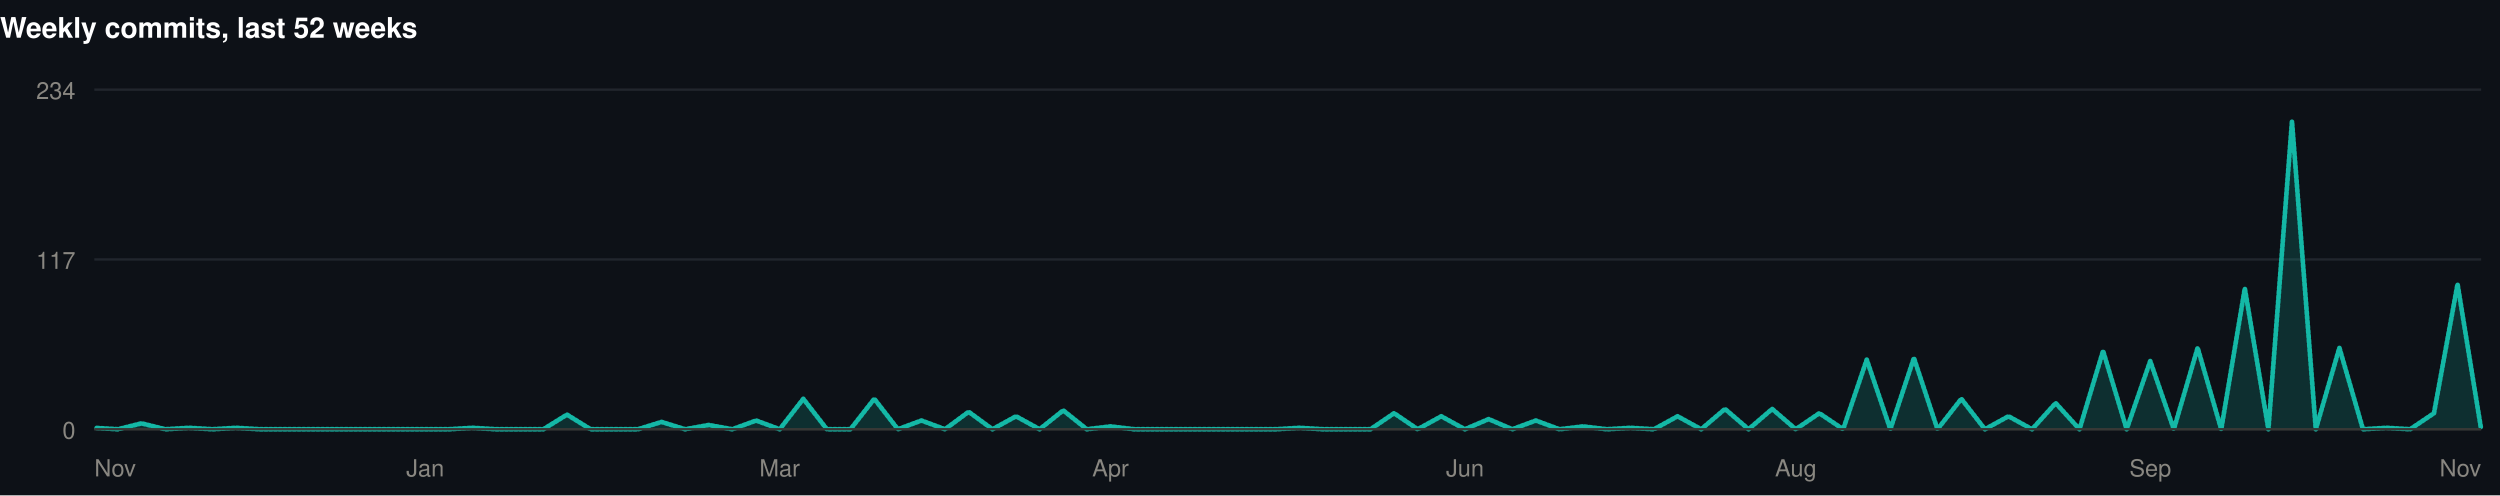
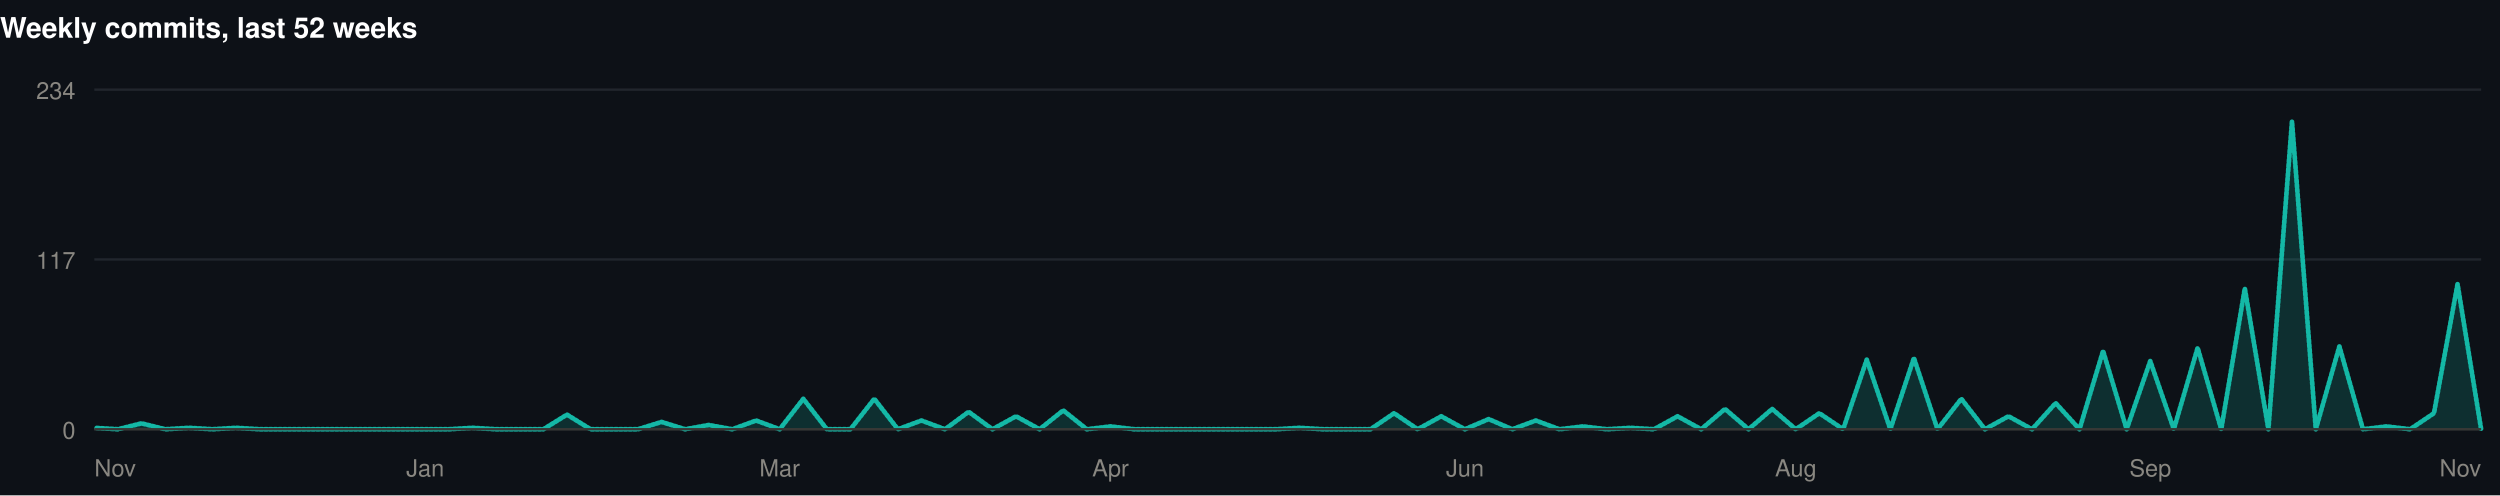
<svg xmlns="http://www.w3.org/2000/svg" width="1060" height="210" viewBox="0 0 1060 210" role="img">
  <rect width="1060" height="210" fill="#0d1117" />
  <style>
@keyframes grow{from{transform:scaleX(0)}}
@keyframes rise{from{opacity:0;transform:translateY(9px)}}
@keyframes fade{from{opacity:0}}
@keyframes draw{to{stroke-dashoffset:0}}
.bar{transform-box:fill-box;transform-origin:left center;animation:grow .9s cubic-bezier(.22,1,.36,1) var(--d,0s) both}
.rise{animation:rise .7s cubic-bezier(.22,1,.36,1) var(--d,0s) both}
.fade{animation:fade .8s ease-out var(--d,0s) both}
.draw{animation:draw 1.7s ease-out .1s both}
@media (prefers-reduced-motion:reduce){
.bar,.rise,.fade,.draw{animation:none;transform:none;opacity:1;stroke-dashoffset:0}
}
</style>
  <g>
    <text x="0" y="16" font-family="-apple-system,BlinkMacSystemFont,'Segoe UI',Helvetica,Arial,sans-serif" font-size="12" font-weight="700" fill="#ffffff" text-anchor="start">Weekly commits, last 52 weeks</text>
    <line x1="40" y1="182" x2="1052" y2="182" stroke="#21262d" stroke-width="1" />
    <text x="32" y="186" font-family="-apple-system,BlinkMacSystemFont,'Segoe UI',Helvetica,Arial,sans-serif" font-size="10" font-weight="400" fill="#898781" text-anchor="end">0</text>
    <line x1="40" y1="110" x2="1052" y2="110" stroke="#21262d" stroke-width="1" />
    <text x="32" y="114" font-family="-apple-system,BlinkMacSystemFont,'Segoe UI',Helvetica,Arial,sans-serif" font-size="10" font-weight="400" fill="#898781" text-anchor="end">117</text>
    <line x1="40" y1="38" x2="1052" y2="38" stroke="#21262d" stroke-width="1" />
    <text x="32" y="42" font-family="-apple-system,BlinkMacSystemFont,'Segoe UI',Helvetica,Arial,sans-serif" font-size="10" font-weight="400" fill="#898781" text-anchor="end">234</text>
-     <path class="fade" style="--d:.5s" d="M40.0,181.4L50.0,182.0L60.0,179.5L70.1,182.0L80.1,181.4L90.1,182.0L100.1,181.4L110.1,182.0L120.2,182.0L130.2,182.0L140.2,182.0L150.2,182.0L160.2,182.0L170.3,182.0L180.3,182.0L190.3,182.0L200.3,181.4L210.3,182.0L220.4,182.0L230.4,182.0L240.4,175.8L250.4,182.0L260.4,182.0L270.5,182.0L280.5,178.9L290.5,182.0L300.5,180.2L310.5,182.0L320.6,178.3L330.6,182.0L340.6,169.1L350.6,182.0L360.6,182.0L370.7,169.1L380.7,182.0L390.7,178.3L400.7,182.0L410.7,174.6L420.8,182.0L430.8,176.5L440.8,182.0L450.8,174.0L460.8,182.0L470.9,180.8L480.9,182.0L490.9,182.0L500.9,182.0L510.9,182.0L521.0,182.0L531.0,182.0L541.0,182.0L551.0,181.4L561.0,182.0L571.0,182.0L581.1,182.0L591.1,175.2L601.1,182.0L611.1,176.5L621.1,182.0L631.2,177.7L641.2,182.0L651.2,178.3L661.2,182.0L671.2,180.8L681.3,182.0L691.3,181.4L701.3,182.0L711.3,176.5L721.3,182.0L731.4,173.4L741.4,182.0L751.4,173.4L761.4,182.0L771.4,175.2L781.5,182.0L791.5,152.5L801.5,182.0L811.5,151.8L821.5,182.0L831.6,169.1L841.6,182.0L851.6,176.5L861.6,182.0L871.6,170.9L881.7,182.0L891.7,148.8L901.7,182.0L911.7,153.1L921.7,182.0L931.8,147.5L941.8,182.0L951.8,122.3L961.8,182.0L971.8,51.5L981.9,182.0L991.9,147.5L1001.9,182.0L1011.9,181.4L1021.9,182.0L1032.0,175.2L1042.0,120.5L1052.0,182.0L1052.0,182L40.0,182Z" fill="rgba(20,184,166,0.18)" />
-     <path class="draw" pathLength="1" stroke-dasharray="1" stroke-dashoffset="1" d="M40.0,181.4L50.0,182.0L60.0,179.5L70.1,182.0L80.1,181.4L90.1,182.0L100.1,181.4L110.1,182.0L120.2,182.0L130.2,182.0L140.2,182.0L150.2,182.0L160.2,182.0L170.3,182.0L180.3,182.0L190.3,182.0L200.3,181.4L210.3,182.0L220.4,182.0L230.4,182.0L240.4,175.8L250.4,182.0L260.4,182.0L270.5,182.0L280.5,178.9L290.5,182.0L300.5,180.2L310.5,182.0L320.6,178.3L330.6,182.0L340.6,169.1L350.6,182.0L360.6,182.0L370.7,169.1L380.7,182.0L390.7,178.3L400.7,182.0L410.7,174.6L420.8,182.0L430.8,176.5L440.8,182.0L450.8,174.0L460.8,182.0L470.9,180.8L480.9,182.0L490.9,182.0L500.9,182.0L510.9,182.0L521.0,182.0L531.0,182.0L541.0,182.0L551.0,181.4L561.0,182.0L571.0,182.0L581.1,182.0L591.1,175.2L601.1,182.0L611.1,176.5L621.1,182.0L631.2,177.7L641.2,182.0L651.2,178.3L661.2,182.0L671.2,180.8L681.3,182.0L691.3,181.4L701.3,182.0L711.3,176.5L721.3,182.0L731.4,173.4L741.4,182.0L751.4,173.4L761.4,182.0L771.4,175.2L781.5,182.0L791.5,152.5L801.5,182.0L811.5,151.8L821.5,182.0L831.6,169.1L841.6,182.0L851.6,176.5L861.6,182.0L871.6,170.9L881.7,182.0L891.7,148.8L901.7,182.0L911.7,153.1L921.7,182.0L931.8,147.5L941.8,182.0L951.8,122.3L961.8,182.0L971.8,51.5L981.9,182.0L991.9,147.5L1001.9,182.0L1011.9,181.4L1021.9,182.0L1032.0,175.2L1042.0,120.5L1052.0,182.0" fill="none" stroke="#14b8a6" stroke-width="2" stroke-linejoin="round" stroke-linecap="round" />
+     <path class="fade" style="--d:.5s" d="M40.0,181.4L50.0,182.0L60.0,179.5L70.1,182.0L80.1,181.4L90.1,182.0L100.1,181.4L110.1,182.0L120.2,182.0L130.2,182.0L140.2,182.0L150.2,182.0L160.2,182.0L170.3,182.0L180.3,182.0L190.3,182.0L200.3,181.4L210.3,182.0L220.4,182.0L230.4,182.0L240.4,175.8L250.4,182.0L260.4,182.0L270.5,182.0L280.5,178.9L290.5,182.0L300.5,180.2L310.5,182.0L320.6,178.3L330.6,182.0L340.6,169.1L350.6,182.0L360.6,182.0L370.7,169.1L380.7,182.0L390.7,178.3L400.7,182.0L410.7,174.6L420.8,182.0L430.8,176.5L440.8,182.0L450.8,174.0L460.8,182.0L470.9,180.8L480.9,182.0L490.9,182.0L500.9,182.0L510.9,182.0L521.0,182.0L531.0,182.0L541.0,182.0L551.0,181.4L561.0,182.0L571.0,182.0L581.1,182.0L591.1,175.2L601.1,182.0L611.1,176.5L621.1,182.0L631.2,177.7L641.2,182.0L651.2,178.3L661.2,182.0L671.2,180.8L681.3,182.0L691.3,181.4L701.3,182.0L711.3,176.5L721.3,182.0L731.4,173.4L741.4,182.0L751.4,173.4L761.4,182.0L771.4,175.2L781.5,182.0L791.5,152.5L801.5,182.0L811.5,151.8L821.5,182.0L831.6,169.1L841.6,182.0L851.6,176.5L861.6,182.0L871.6,170.9L881.7,182.0L891.7,148.8L901.7,182.0L911.7,153.1L921.7,182.0L931.8,147.5L941.8,182.0L951.8,122.3L961.8,182.0L971.8,51.5L981.9,182.0L991.9,146.9L1001.9,182.0L1011.9,180.8L1021.9,182.0L1032.0,175.2L1042.0,120.5L1052.0,182.0L1052.0,182L40.0,182Z" fill="rgba(20,184,166,0.18)" />
+     <path class="draw" pathLength="1" stroke-dasharray="1" stroke-dashoffset="1" d="M40.0,181.4L50.0,182.0L60.0,179.5L70.1,182.0L80.1,181.4L90.1,182.0L100.1,181.4L110.1,182.0L120.2,182.0L130.2,182.0L140.2,182.0L150.2,182.0L160.2,182.0L170.3,182.0L180.3,182.0L190.3,182.0L200.3,181.4L210.3,182.0L220.4,182.0L230.4,182.0L240.4,175.8L250.4,182.0L260.4,182.0L270.5,182.0L280.5,178.9L290.5,182.0L300.5,180.2L310.5,182.0L320.6,178.3L330.6,182.0L340.6,169.1L350.6,182.0L360.6,182.0L370.7,169.1L380.7,182.0L390.7,178.3L400.7,182.0L410.7,174.6L420.8,182.0L430.8,176.5L440.8,182.0L450.8,174.0L460.8,182.0L470.9,180.8L480.9,182.0L490.9,182.0L500.9,182.0L510.9,182.0L521.0,182.0L531.0,182.0L541.0,182.0L551.0,181.4L561.0,182.0L571.0,182.0L581.1,182.0L591.1,175.2L601.1,182.0L611.1,176.5L621.1,182.0L631.2,177.7L641.2,182.0L651.2,178.3L661.2,182.0L671.2,180.8L681.3,182.0L691.3,181.4L701.3,182.0L711.3,176.5L721.3,182.0L731.4,173.4L741.4,182.0L751.4,173.4L761.4,182.0L771.4,175.2L781.5,182.0L791.5,152.5L801.5,182.0L811.5,151.8L821.5,182.0L831.6,169.1L841.6,182.0L851.6,176.5L861.6,182.0L871.6,170.9L881.7,182.0L891.7,148.8L901.7,182.0L911.7,153.1L921.7,182.0L931.8,147.5L941.8,182.0L951.8,122.3L961.8,182.0L971.8,51.5L981.9,182.0L991.9,146.9L1001.9,182.0L1011.9,180.8L1021.9,182.0L1032.0,175.2L1042.0,120.5L1052.0,182.0" fill="none" stroke="#14b8a6" stroke-width="2" stroke-linejoin="round" stroke-linecap="round" />
    <line x1="40" y1="182" x2="1052" y2="182" stroke="#383835" stroke-width="1" />
    <text x="40" y="202" font-family="-apple-system,BlinkMacSystemFont,'Segoe UI',Helvetica,Arial,sans-serif" font-size="10" font-weight="400" fill="#898781" text-anchor="start">Nov</text>
    <text x="180.277" y="202" font-family="-apple-system,BlinkMacSystemFont,'Segoe UI',Helvetica,Arial,sans-serif" font-size="10" font-weight="400" fill="#898781" text-anchor="middle">Jan</text>
    <text x="330.574" y="202" font-family="-apple-system,BlinkMacSystemFont,'Segoe UI',Helvetica,Arial,sans-serif" font-size="10" font-weight="400" fill="#898781" text-anchor="middle">Mar</text>
    <text x="470.851" y="202" font-family="-apple-system,BlinkMacSystemFont,'Segoe UI',Helvetica,Arial,sans-serif" font-size="10" font-weight="400" fill="#898781" text-anchor="middle">Apr</text>
    <text x="621.149" y="202" font-family="-apple-system,BlinkMacSystemFont,'Segoe UI',Helvetica,Arial,sans-serif" font-size="10" font-weight="400" fill="#898781" text-anchor="middle">Jun</text>
    <text x="761.426" y="202" font-family="-apple-system,BlinkMacSystemFont,'Segoe UI',Helvetica,Arial,sans-serif" font-size="10" font-weight="400" fill="#898781" text-anchor="middle">Aug</text>
    <text x="911.723" y="202" font-family="-apple-system,BlinkMacSystemFont,'Segoe UI',Helvetica,Arial,sans-serif" font-size="10" font-weight="400" fill="#898781" text-anchor="middle">Sep</text>
    <text x="1052" y="202" font-family="-apple-system,BlinkMacSystemFont,'Segoe UI',Helvetica,Arial,sans-serif" font-size="10" font-weight="400" fill="#898781" text-anchor="end">Nov</text>
  </g>
</svg>
